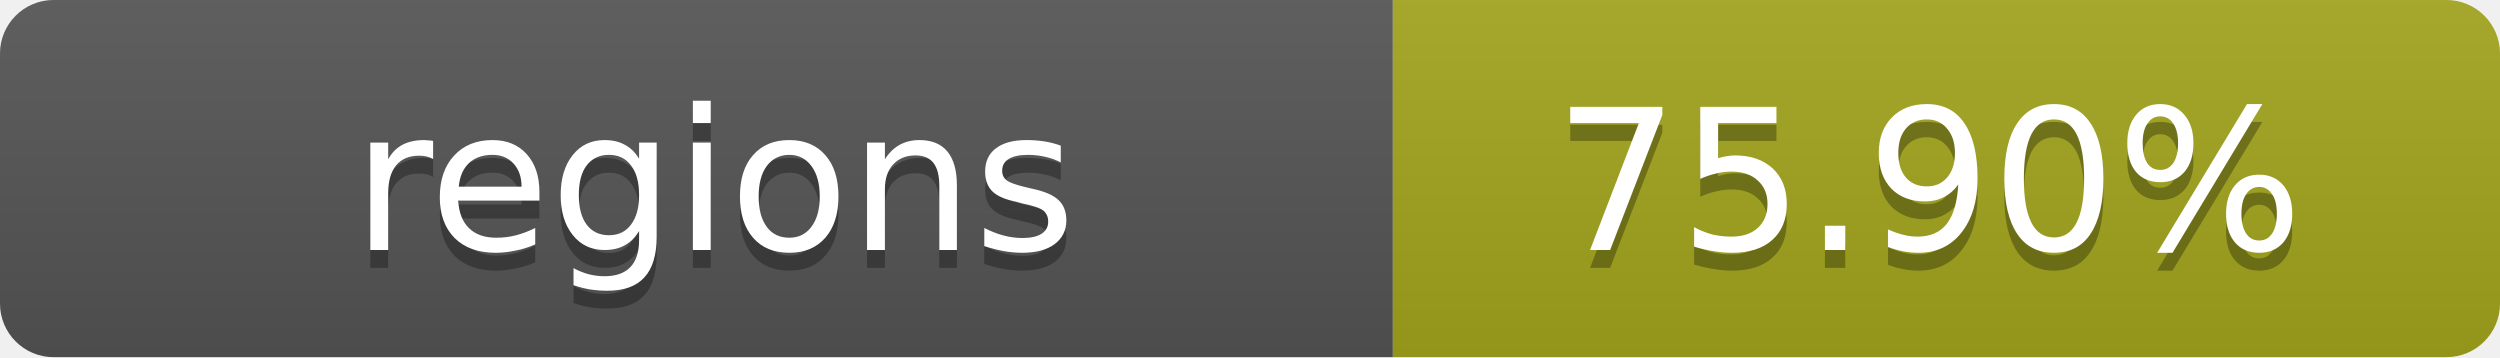
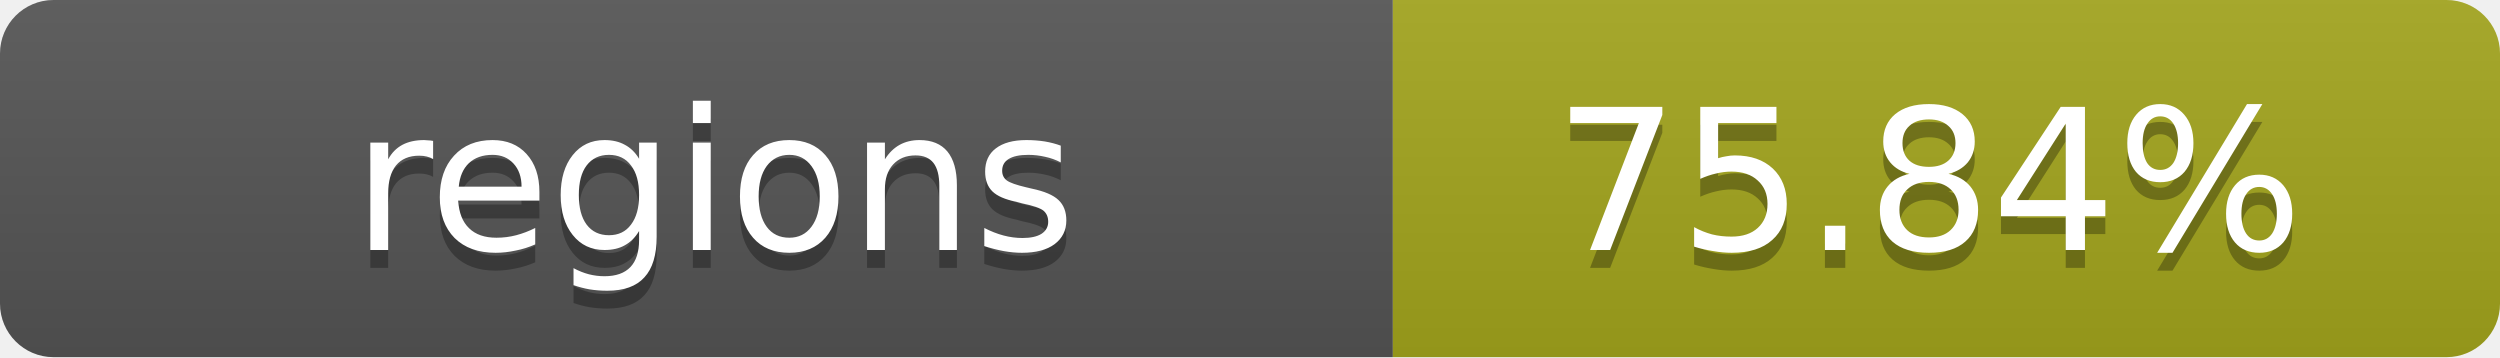
- <svg xmlns="http://www.w3.org/2000/svg" width="140" height="20" role="img" aria-label="regions: 75.90%">
+ <svg xmlns="http://www.w3.org/2000/svg" width="140" height="20" role="img" aria-label="regions: 75.84%">
  <linearGradient id="s" x2="0" y2="100%">
    <stop offset="0" stop-color="#bbb" stop-opacity=".1" />
    <stop offset="1" stop-opacity=".1" />
  </linearGradient>
  <clipPath id="r">
    <rect width="140" height="20" rx="3" fill="#fff" />
  </clipPath>
  <g clip-path="url(#r)">
    <rect width="78" height="20" fill="#555" />
    <rect x="78" width="62" height="20" fill="#a4a61d" />
    <rect width="140" height="20" fill="url(#s)" />
  </g>
  <g fill="#fff" text-anchor="middle" font-family="Verdana,Geneva,DejaVu Sans,sans-serif" text-rendering="geometricPrecision" font-size="11">
    <text x="40" y="15" fill="#010101" fill-opacity=".3">regions</text>
    <text x="40" y="14">regions</text>
-     <text x="108" y="15" fill="#010101" fill-opacity=".3">75.90%</text>
-     <text x="108" y="14">75.90%</text>
+     <text x="108" y="15" fill="#010101" fill-opacity=".3">75.84%</text>
+     <text x="108" y="14">75.84%</text>
  </g>
</svg>
